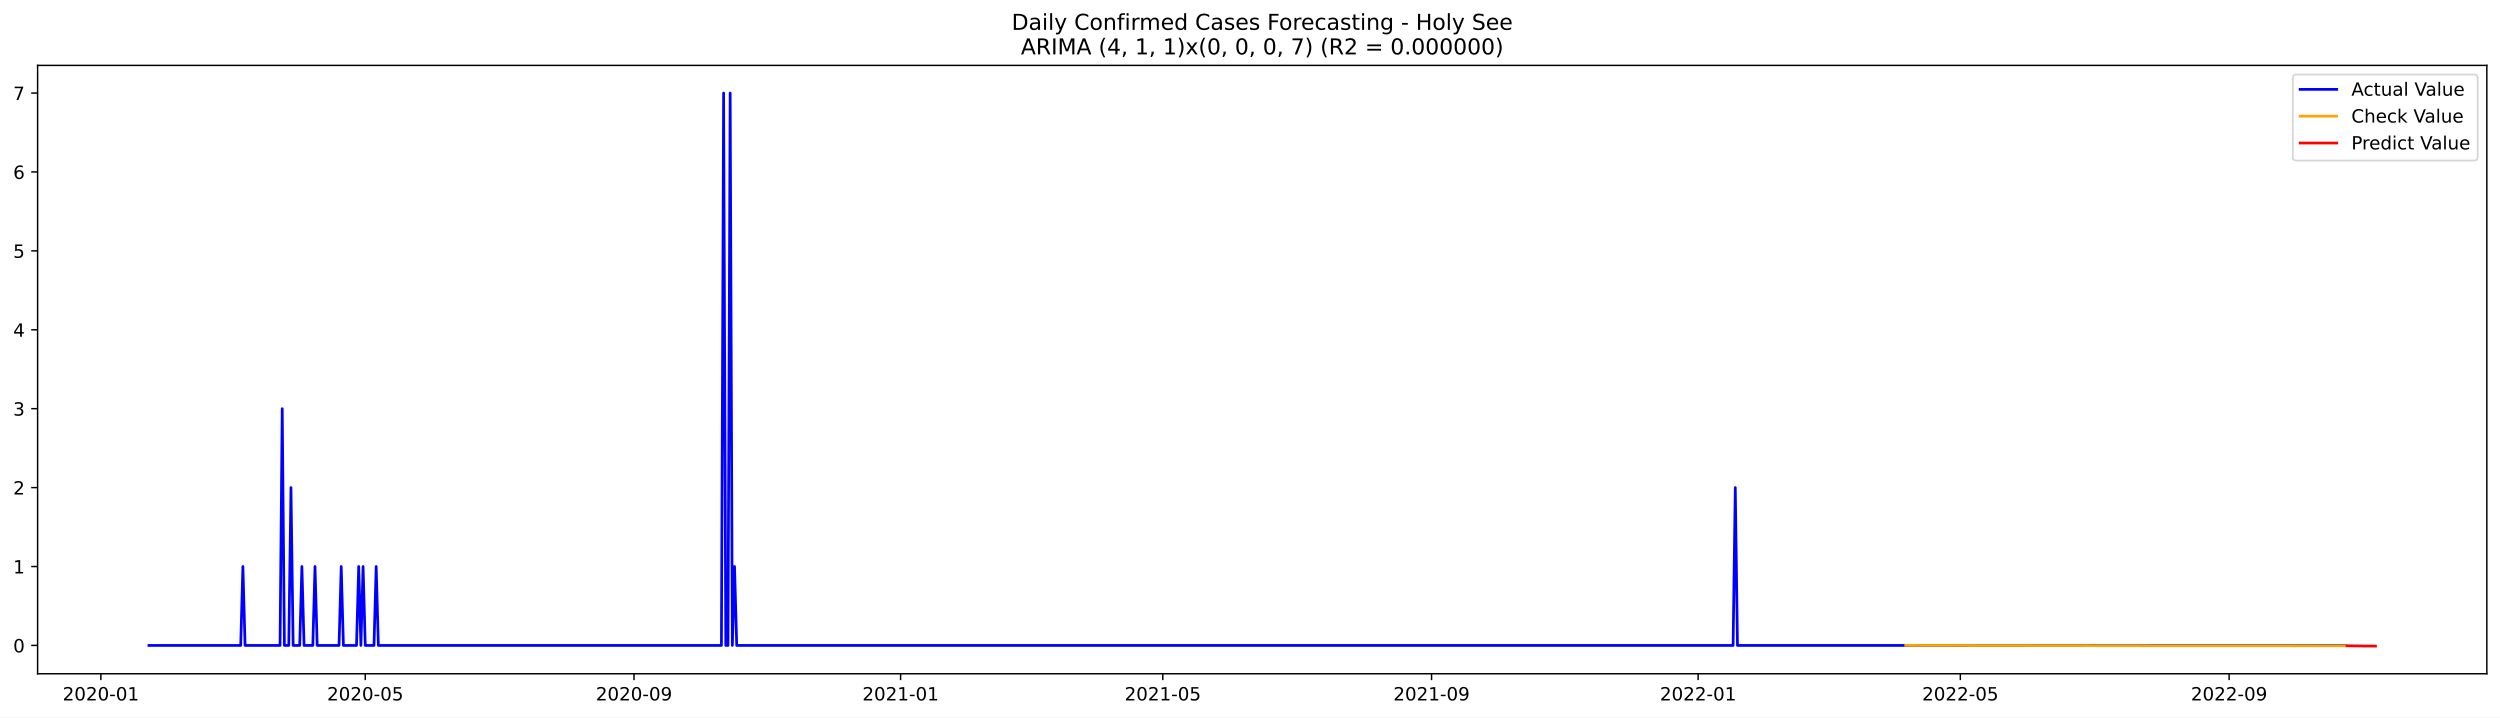
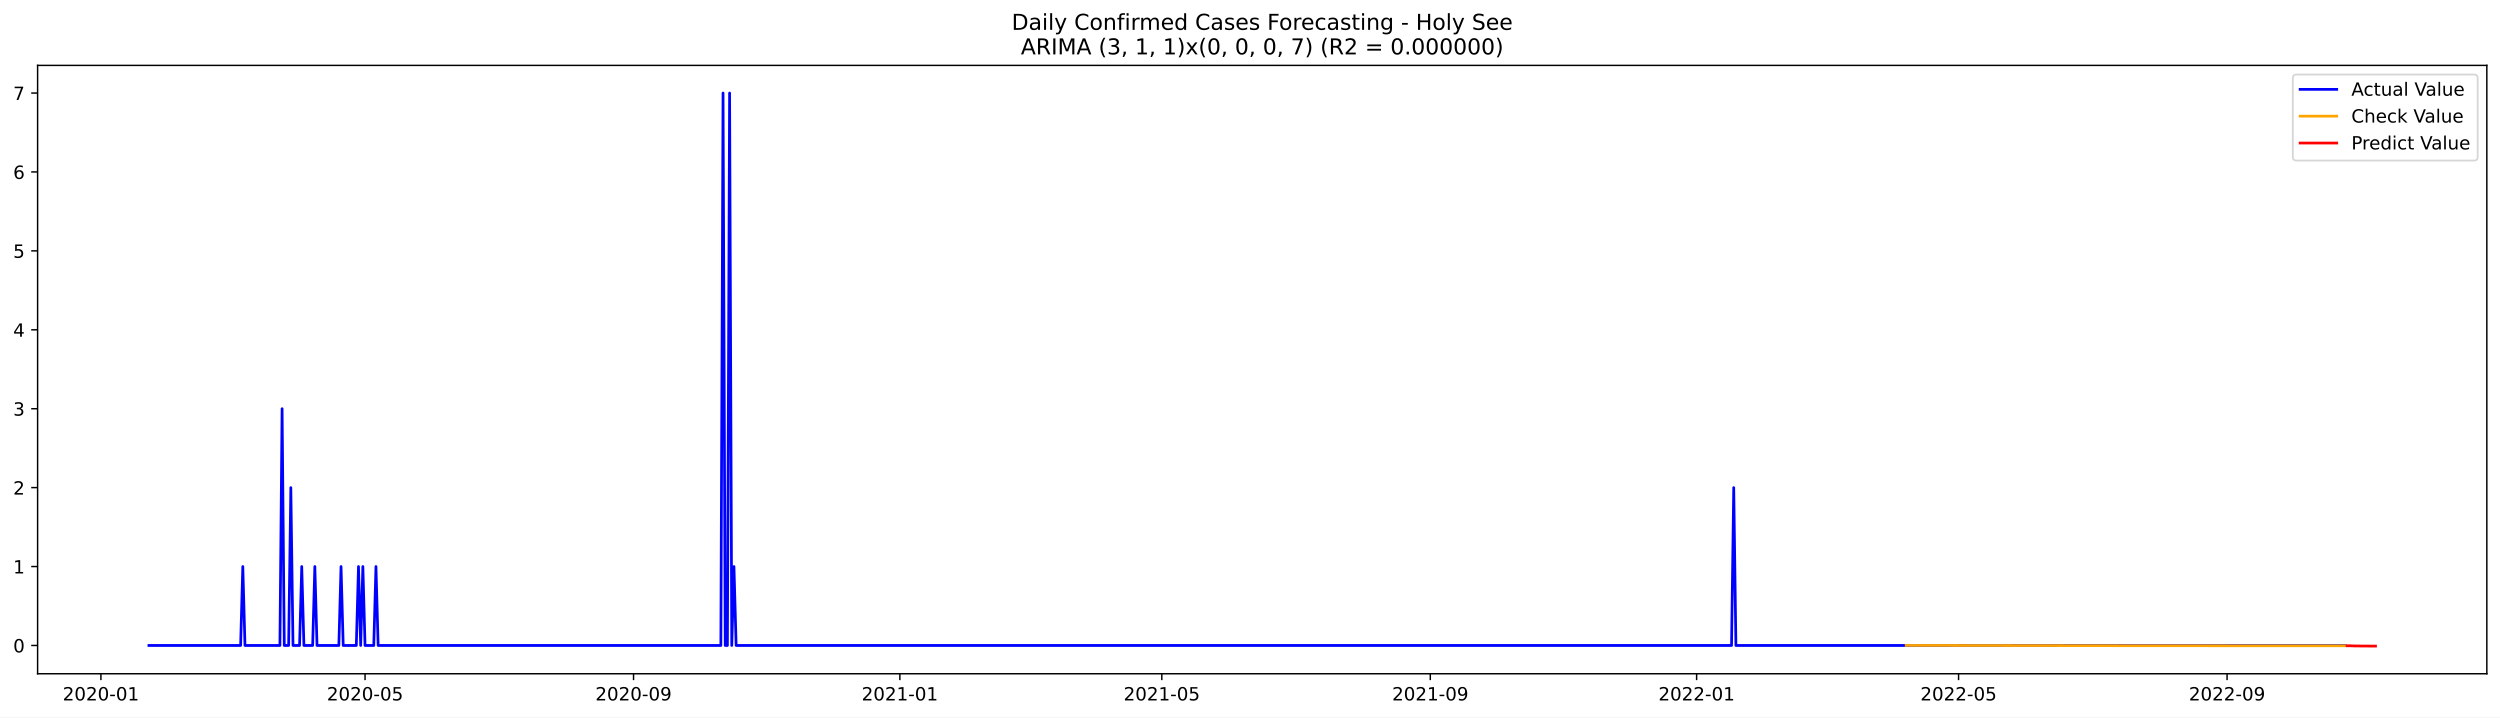
<svg xmlns="http://www.w3.org/2000/svg" xmlns:xlink="http://www.w3.org/1999/xlink" width="1366.963pt" height="392.274pt" viewBox="0 0 1366.963 392.274" version="1.1">
  <defs>
    <style type="text/css">*{stroke-linejoin: round; stroke-linecap: butt}</style>
  </defs>
  <g id="figure_1">
    <g id="patch_1">
      <path d="M 0 392.274  L 1366.963 392.274  L 1366.963 0  L 0 0  z " style="fill: #ffffff" />
    </g>
    <g id="axes_1">
      <g id="patch_2">
        <path d="M 20.562 368.396  L 1359.763 368.396  L 1359.763 35.755  L 20.562 35.755  z " style="fill: #ffffff" />
      </g>
      <g id="matplotlib.axis_1">
        <g id="xtick_1">
          <g id="line2d_1">
            <defs>
-               <path id="m0dcad890e3" d="M 0 0  L 0 3.5  " style="stroke: #000000; stroke-width: 0.8" />
+               <path id="md063898a44" d="M 0 0  L 0 3.5  " style="stroke: #000000; stroke-width: 0.8" />
            </defs>
            <g>
-               <use xlink:href="#m0dcad890e3" x="55.151" y="368.396" style="stroke: #000000; stroke-width: 0.8" />
+               <use xlink:href="#md063898a44" x="55.176" y="368.396" style="stroke: #000000; stroke-width: 0.8" />
            </g>
          </g>
          <g id="text_1">
-             <g transform="translate(34.25923 382.9939)scale(0.1 -0.1)">
+             <g transform="translate(34.285 382.9939)scale(0.1 -0.1)">
              <defs>
                <path id="DejaVuSans-32" d="M 1228 531  L 3431 531  L 3431 0  L 469 0  L 469 531  Q 828 903 1448 1529  Q 2069 2156 2228 2338  Q 2531 2678 2651 2914  Q 2772 3150 2772 3378  Q 2772 3750 2511 3984  Q 2250 4219 1831 4219  Q 1534 4219 1204 4116  Q 875 4013 500 3803  L 500 4441  Q 881 4594 1212 4672  Q 1544 4750 1819 4750  Q 2544 4750 2975 4387  Q 3406 4025 3406 3419  Q 3406 3131 3298 2873  Q 3191 2616 2906 2266  Q 2828 2175 2409 1742  Q 1991 1309 1228 531  z " transform="scale(0.015625)" />
                <path id="DejaVuSans-30" d="M 2034 4250  Q 1547 4250 1301 3770  Q 1056 3291 1056 2328  Q 1056 1369 1301 889  Q 1547 409 2034 409  Q 2525 409 2770 889  Q 3016 1369 3016 2328  Q 3016 3291 2770 3770  Q 2525 4250 2034 4250  z M 2034 4750  Q 2819 4750 3233 4129  Q 3647 3509 3647 2328  Q 3647 1150 3233 529  Q 2819 -91 2034 -91  Q 1250 -91 836 529  Q 422 1150 422 2328  Q 422 3509 836 4129  Q 1250 4750 2034 4750  z " transform="scale(0.015625)" />
                <path id="DejaVuSans-2d" d="M 313 2009  L 1997 2009  L 1997 1497  L 313 1497  L 313 2009  z " transform="scale(0.015625)" />
                <path id="DejaVuSans-31" d="M 794 531  L 1825 531  L 1825 4091  L 703 3866  L 703 4441  L 1819 4666  L 2450 4666  L 2450 531  L 3481 531  L 3481 0  L 794 0  L 794 531  z " transform="scale(0.015625)" />
              </defs>
              <use xlink:href="#DejaVuSans-32" />
              <use xlink:href="#DejaVuSans-30" x="63.623" />
              <use xlink:href="#DejaVuSans-32" x="127.246" />
              <use xlink:href="#DejaVuSans-30" x="190.869" />
              <use xlink:href="#DejaVuSans-2d" x="254.492" />
              <use xlink:href="#DejaVuSans-30" x="290.576" />
              <use xlink:href="#DejaVuSans-31" x="354.199" />
            </g>
          </g>
        </g>
        <g id="xtick_2">
          <g id="line2d_2">
            <g>
-               <use xlink:href="#m0dcad890e3" x="199.716" y="368.396" style="stroke: #000000; stroke-width: 0.8" />
+               <use xlink:href="#md063898a44" x="199.6" y="368.396" style="stroke: #000000; stroke-width: 0.8" />
            </g>
          </g>
          <g id="text_2">
-             <g transform="translate(178.8245 382.9939)scale(0.1 -0.1)">
+             <g transform="translate(178.7085 382.9939)scale(0.1 -0.1)">
              <defs>
                <path id="DejaVuSans-35" d="M 691 4666  L 3169 4666  L 3169 4134  L 1269 4134  L 1269 2991  Q 1406 3038 1543 3061  Q 1681 3084 1819 3084  Q 2600 3084 3056 2656  Q 3513 2228 3513 1497  Q 3513 744 3044 326  Q 2575 -91 1722 -91  Q 1428 -91 1123 -41  Q 819 9 494 109  L 494 744  Q 775 591 1075 516  Q 1375 441 1709 441  Q 2250 441 2565 725  Q 2881 1009 2881 1497  Q 2881 1984 2565 2268  Q 2250 2553 1709 2553  Q 1456 2553 1204 2497  Q 953 2441 691 2322  L 691 4666  z " transform="scale(0.015625)" />
              </defs>
              <use xlink:href="#DejaVuSans-32" />
              <use xlink:href="#DejaVuSans-30" x="63.623" />
              <use xlink:href="#DejaVuSans-32" x="127.246" />
              <use xlink:href="#DejaVuSans-30" x="190.869" />
              <use xlink:href="#DejaVuSans-2d" x="254.492" />
              <use xlink:href="#DejaVuSans-30" x="290.576" />
              <use xlink:href="#DejaVuSans-35" x="354.199" />
            </g>
          </g>
        </g>
        <g id="xtick_3">
          <g id="line2d_3">
            <g>
-               <use xlink:href="#m0dcad890e3" x="346.671" y="368.396" style="stroke: #000000; stroke-width: 0.8" />
+               <use xlink:href="#md063898a44" x="346.411" y="368.396" style="stroke: #000000; stroke-width: 0.8" />
            </g>
          </g>
          <g id="text_3">
-             <g transform="translate(325.7793 382.9939)scale(0.1 -0.1)">
+             <g transform="translate(325.5192 382.9939)scale(0.1 -0.1)">
              <defs>
                <path id="DejaVuSans-39" d="M 703 97  L 703 672  Q 941 559 1184 500  Q 1428 441 1663 441  Q 2288 441 2617 861  Q 2947 1281 2994 2138  Q 2813 1869 2534 1725  Q 2256 1581 1919 1581  Q 1219 1581 811 2004  Q 403 2428 403 3163  Q 403 3881 828 4315  Q 1253 4750 1959 4750  Q 2769 4750 3195 4129  Q 3622 3509 3622 2328  Q 3622 1225 3098 567  Q 2575 -91 1691 -91  Q 1453 -91 1209 -44  Q 966 3 703 97  z M 1959 2075  Q 2384 2075 2632 2365  Q 2881 2656 2881 3163  Q 2881 3666 2632 3958  Q 2384 4250 1959 4250  Q 1534 4250 1286 3958  Q 1038 3666 1038 3163  Q 1038 2656 1286 2365  Q 1534 2075 1959 2075  z " transform="scale(0.015625)" />
              </defs>
              <use xlink:href="#DejaVuSans-32" />
              <use xlink:href="#DejaVuSans-30" x="63.623" />
              <use xlink:href="#DejaVuSans-32" x="127.246" />
              <use xlink:href="#DejaVuSans-30" x="190.869" />
              <use xlink:href="#DejaVuSans-2d" x="254.492" />
              <use xlink:href="#DejaVuSans-30" x="290.576" />
              <use xlink:href="#DejaVuSans-39" x="354.199" />
            </g>
          </g>
        </g>
        <g id="xtick_4">
          <g id="line2d_4">
            <g>
-               <use xlink:href="#m0dcad890e3" x="492.431" y="368.396" style="stroke: #000000; stroke-width: 0.8" />
+               <use xlink:href="#md063898a44" x="492.028" y="368.396" style="stroke: #000000; stroke-width: 0.8" />
            </g>
          </g>
          <g id="text_4">
-             <g transform="translate(471.5393 382.9939)scale(0.1 -0.1)">
+             <g transform="translate(471.1363 382.9939)scale(0.1 -0.1)">
              <use xlink:href="#DejaVuSans-32" />
              <use xlink:href="#DejaVuSans-30" x="63.623" />
              <use xlink:href="#DejaVuSans-32" x="127.246" />
              <use xlink:href="#DejaVuSans-31" x="190.869" />
              <use xlink:href="#DejaVuSans-2d" x="254.492" />
              <use xlink:href="#DejaVuSans-30" x="290.576" />
              <use xlink:href="#DejaVuSans-31" x="354.199" />
            </g>
          </g>
        </g>
        <g id="xtick_5">
          <g id="line2d_5">
            <g>
-               <use xlink:href="#m0dcad890e3" x="635.801" y="368.396" style="stroke: #000000; stroke-width: 0.8" />
+               <use xlink:href="#md063898a44" x="635.258" y="368.396" style="stroke: #000000; stroke-width: 0.8" />
            </g>
          </g>
          <g id="text_5">
-             <g transform="translate(614.9098 382.9939)scale(0.1 -0.1)">
+             <g transform="translate(614.3663 382.9939)scale(0.1 -0.1)">
              <use xlink:href="#DejaVuSans-32" />
              <use xlink:href="#DejaVuSans-30" x="63.623" />
              <use xlink:href="#DejaVuSans-32" x="127.246" />
              <use xlink:href="#DejaVuSans-31" x="190.869" />
              <use xlink:href="#DejaVuSans-2d" x="254.492" />
              <use xlink:href="#DejaVuSans-30" x="290.576" />
              <use xlink:href="#DejaVuSans-35" x="354.199" />
            </g>
          </g>
        </g>
        <g id="xtick_6">
          <g id="line2d_6">
            <g>
-               <use xlink:href="#m0dcad890e3" x="782.756" y="368.396" style="stroke: #000000; stroke-width: 0.8" />
+               <use xlink:href="#md063898a44" x="782.068" y="368.396" style="stroke: #000000; stroke-width: 0.8" />
            </g>
          </g>
          <g id="text_6">
-             <g transform="translate(761.8645 382.9939)scale(0.1 -0.1)">
+             <g transform="translate(761.177 382.9939)scale(0.1 -0.1)">
              <use xlink:href="#DejaVuSans-32" />
              <use xlink:href="#DejaVuSans-30" x="63.623" />
              <use xlink:href="#DejaVuSans-32" x="127.246" />
              <use xlink:href="#DejaVuSans-31" x="190.869" />
              <use xlink:href="#DejaVuSans-2d" x="254.492" />
              <use xlink:href="#DejaVuSans-30" x="290.576" />
              <use xlink:href="#DejaVuSans-39" x="354.199" />
            </g>
          </g>
        </g>
        <g id="xtick_7">
          <g id="line2d_7">
            <g>
-               <use xlink:href="#m0dcad890e3" x="928.516" y="368.396" style="stroke: #000000; stroke-width: 0.8" />
+               <use xlink:href="#md063898a44" x="927.685" y="368.396" style="stroke: #000000; stroke-width: 0.8" />
            </g>
          </g>
          <g id="text_7">
-             <g transform="translate(907.6246 382.9939)scale(0.1 -0.1)">
+             <g transform="translate(906.7941 382.9939)scale(0.1 -0.1)">
              <use xlink:href="#DejaVuSans-32" />
              <use xlink:href="#DejaVuSans-30" x="63.623" />
              <use xlink:href="#DejaVuSans-32" x="127.246" />
              <use xlink:href="#DejaVuSans-32" x="190.869" />
              <use xlink:href="#DejaVuSans-2d" x="254.492" />
              <use xlink:href="#DejaVuSans-30" x="290.576" />
              <use xlink:href="#DejaVuSans-31" x="354.199" />
            </g>
          </g>
        </g>
        <g id="xtick_8">
          <g id="line2d_8">
            <g>
-               <use xlink:href="#m0dcad890e3" x="1071.886" y="368.396" style="stroke: #000000; stroke-width: 0.8" />
+               <use xlink:href="#md063898a44" x="1070.915" y="368.396" style="stroke: #000000; stroke-width: 0.8" />
            </g>
          </g>
          <g id="text_8">
-             <g transform="translate(1050.995 382.9939)scale(0.1 -0.1)">
+             <g transform="translate(1050.024 382.9939)scale(0.1 -0.1)">
              <use xlink:href="#DejaVuSans-32" />
              <use xlink:href="#DejaVuSans-30" x="63.623" />
              <use xlink:href="#DejaVuSans-32" x="127.246" />
              <use xlink:href="#DejaVuSans-32" x="190.869" />
              <use xlink:href="#DejaVuSans-2d" x="254.492" />
              <use xlink:href="#DejaVuSans-30" x="290.576" />
              <use xlink:href="#DejaVuSans-35" x="354.199" />
            </g>
          </g>
        </g>
        <g id="xtick_9">
          <g id="line2d_9">
            <g>
-               <use xlink:href="#m0dcad890e3" x="1218.841" y="368.396" style="stroke: #000000; stroke-width: 0.8" />
+               <use xlink:href="#md063898a44" x="1217.726" y="368.396" style="stroke: #000000; stroke-width: 0.8" />
            </g>
          </g>
          <g id="text_9">
-             <g transform="translate(1197.95 382.9939)scale(0.1 -0.1)">
+             <g transform="translate(1196.835 382.9939)scale(0.1 -0.1)">
              <use xlink:href="#DejaVuSans-32" />
              <use xlink:href="#DejaVuSans-30" x="63.623" />
              <use xlink:href="#DejaVuSans-32" x="127.246" />
              <use xlink:href="#DejaVuSans-32" x="190.869" />
              <use xlink:href="#DejaVuSans-2d" x="254.492" />
              <use xlink:href="#DejaVuSans-30" x="290.576" />
              <use xlink:href="#DejaVuSans-39" x="354.199" />
            </g>
          </g>
        </g>
      </g>
      <g id="matplotlib.axis_2">
        <g id="ytick_1">
          <g id="line2d_10">
            <defs>
-               <path id="m1995b1acc9" d="M 0 0  L -3.5 0  " style="stroke: #000000; stroke-width: 0.8" />
+               <path id="maa720edd23" d="M 0 0  L -3.5 0  " style="stroke: #000000; stroke-width: 0.8" />
            </defs>
            <g>
-               <use xlink:href="#m1995b1acc9" x="20.562" y="352.908" style="stroke: #000000; stroke-width: 0.8" />
+               <use xlink:href="#maa720edd23" x="20.562" y="352.931" style="stroke: #000000; stroke-width: 0.8" />
            </g>
          </g>
          <g id="text_10">
-             <g transform="translate(7.2 356.7069)scale(0.1 -0.1)">
+             <g transform="translate(7.2 356.7302)scale(0.1 -0.1)">
              <use xlink:href="#DejaVuSans-30" />
            </g>
          </g>
        </g>
        <g id="ytick_2">
          <g id="line2d_11">
            <g>
-               <use xlink:href="#m1995b1acc9" x="20.562" y="309.76" style="stroke: #000000; stroke-width: 0.8" />
+               <use xlink:href="#maa720edd23" x="20.562" y="309.78" style="stroke: #000000; stroke-width: 0.8" />
            </g>
          </g>
          <g id="text_11">
-             <g transform="translate(7.2 313.5594)scale(0.1 -0.1)">
+             <g transform="translate(7.2 313.5794)scale(0.1 -0.1)">
              <use xlink:href="#DejaVuSans-31" />
            </g>
          </g>
        </g>
        <g id="ytick_3">
          <g id="line2d_12">
            <g>
-               <use xlink:href="#m1995b1acc9" x="20.562" y="266.613" style="stroke: #000000; stroke-width: 0.8" />
+               <use xlink:href="#maa720edd23" x="20.562" y="266.629" style="stroke: #000000; stroke-width: 0.8" />
            </g>
          </g>
          <g id="text_12">
-             <g transform="translate(7.2 270.412)scale(0.1 -0.1)">
+             <g transform="translate(7.2 270.4286)scale(0.1 -0.1)">
              <use xlink:href="#DejaVuSans-32" />
            </g>
          </g>
        </g>
        <g id="ytick_4">
          <g id="line2d_13">
            <g>
-               <use xlink:href="#m1995b1acc9" x="20.562" y="223.465" style="stroke: #000000; stroke-width: 0.8" />
+               <use xlink:href="#maa720edd23" x="20.562" y="223.479" style="stroke: #000000; stroke-width: 0.8" />
            </g>
          </g>
          <g id="text_13">
-             <g transform="translate(7.2 227.2645)scale(0.1 -0.1)">
+             <g transform="translate(7.2 227.2778)scale(0.1 -0.1)">
              <defs>
                <path id="DejaVuSans-33" d="M 2597 2516  Q 3050 2419 3304 2112  Q 3559 1806 3559 1356  Q 3559 666 3084 287  Q 2609 -91 1734 -91  Q 1441 -91 1130 -33  Q 819 25 488 141  L 488 750  Q 750 597 1062 519  Q 1375 441 1716 441  Q 2309 441 2620 675  Q 2931 909 2931 1356  Q 2931 1769 2642 2001  Q 2353 2234 1838 2234  L 1294 2234  L 1294 2753  L 1863 2753  Q 2328 2753 2575 2939  Q 2822 3125 2822 3475  Q 2822 3834 2567 4026  Q 2313 4219 1838 4219  Q 1578 4219 1281 4162  Q 984 4106 628 3988  L 628 4550  Q 988 4650 1302 4700  Q 1616 4750 1894 4750  Q 2613 4750 3031 4423  Q 3450 4097 3450 3541  Q 3450 3153 3228 2886  Q 3006 2619 2597 2516  z " transform="scale(0.015625)" />
              </defs>
              <use xlink:href="#DejaVuSans-33" />
            </g>
          </g>
        </g>
        <g id="ytick_5">
          <g id="line2d_14">
            <g>
-               <use xlink:href="#m1995b1acc9" x="20.562" y="180.318" style="stroke: #000000; stroke-width: 0.8" />
+               <use xlink:href="#maa720edd23" x="20.562" y="180.328" style="stroke: #000000; stroke-width: 0.8" />
            </g>
          </g>
          <g id="text_14">
-             <g transform="translate(7.2 184.1171)scale(0.1 -0.1)">
+             <g transform="translate(7.2 184.1271)scale(0.1 -0.1)">
              <defs>
                <path id="DejaVuSans-34" d="M 2419 4116  L 825 1625  L 2419 1625  L 2419 4116  z M 2253 4666  L 3047 4666  L 3047 1625  L 3713 1625  L 3713 1100  L 3047 1100  L 3047 0  L 2419 0  L 2419 1100  L 313 1100  L 313 1709  L 2253 4666  z " transform="scale(0.015625)" />
              </defs>
              <use xlink:href="#DejaVuSans-34" />
            </g>
          </g>
        </g>
        <g id="ytick_6">
          <g id="line2d_15">
            <g>
-               <use xlink:href="#m1995b1acc9" x="20.562" y="137.17" style="stroke: #000000; stroke-width: 0.8" />
+               <use xlink:href="#maa720edd23" x="20.562" y="137.177" style="stroke: #000000; stroke-width: 0.8" />
            </g>
          </g>
          <g id="text_15">
-             <g transform="translate(7.2 140.9696)scale(0.1 -0.1)">
+             <g transform="translate(7.2 140.9763)scale(0.1 -0.1)">
              <use xlink:href="#DejaVuSans-35" />
            </g>
          </g>
        </g>
        <g id="ytick_7">
          <g id="line2d_16">
            <g>
-               <use xlink:href="#m1995b1acc9" x="20.562" y="94.023" style="stroke: #000000; stroke-width: 0.8" />
+               <use xlink:href="#maa720edd23" x="20.562" y="94.026" style="stroke: #000000; stroke-width: 0.8" />
            </g>
          </g>
          <g id="text_16">
-             <g transform="translate(7.2 97.82217)scale(0.1 -0.1)">
+             <g transform="translate(7.2 97.8255)scale(0.1 -0.1)">
              <defs>
                <path id="DejaVuSans-36" d="M 2113 2584  Q 1688 2584 1439 2293  Q 1191 2003 1191 1497  Q 1191 994 1439 701  Q 1688 409 2113 409  Q 2538 409 2786 701  Q 3034 994 3034 1497  Q 3034 2003 2786 2293  Q 2538 2584 2113 2584  z M 3366 4563  L 3366 3988  Q 3128 4100 2886 4159  Q 2644 4219 2406 4219  Q 1781 4219 1451 3797  Q 1122 3375 1075 2522  Q 1259 2794 1537 2939  Q 1816 3084 2150 3084  Q 2853 3084 3261 2657  Q 3669 2231 3669 1497  Q 3669 778 3244 343  Q 2819 -91 2113 -91  Q 1303 -91 875 529  Q 447 1150 447 2328  Q 447 3434 972 4092  Q 1497 4750 2381 4750  Q 2619 4750 2861 4703  Q 3103 4656 3366 4563  z " transform="scale(0.015625)" />
              </defs>
              <use xlink:href="#DejaVuSans-36" />
            </g>
          </g>
        </g>
        <g id="ytick_8">
          <g id="line2d_17">
            <g>
-               <use xlink:href="#m1995b1acc9" x="20.562" y="50.876" style="stroke: #000000; stroke-width: 0.8" />
+               <use xlink:href="#maa720edd23" x="20.562" y="50.876" style="stroke: #000000; stroke-width: 0.8" />
            </g>
          </g>
          <g id="text_17">
            <g transform="translate(7.2 54.67472)scale(0.1 -0.1)">
              <defs>
                <path id="DejaVuSans-37" d="M 525 4666  L 3525 4666  L 3525 4397  L 1831 0  L 1172 0  L 2766 4134  L 525 4134  L 525 4666  z " transform="scale(0.015625)" />
              </defs>
              <use xlink:href="#DejaVuSans-37" />
            </g>
          </g>
        </g>
      </g>
      <g id="line2d_18">
-         <path d="M 81.435 352.908  L 131.615 352.908  L 132.81 309.76  L 134.004 352.908  L 153.12 352.908  L 154.315 223.465  L 155.51 352.908  L 157.899 352.908  L 159.094 266.613  L 160.289 352.908  L 163.873 352.908  L 165.068 309.76  L 166.263 352.908  L 171.042 352.908  L 172.237 309.76  L 173.431 352.908  L 185.379 352.908  L 186.574 309.76  L 187.768 352.908  L 194.937 352.908  L 196.132 309.76  L 197.326 352.908  L 198.521 309.76  L 199.716 352.908  L 204.495 352.908  L 205.69 309.76  L 206.884 352.908  L 394.461 352.908  L 395.656 50.876  L 396.85 352.908  L 398.045 352.908  L 399.24 50.876  L 400.435 352.908  L 401.629 309.76  L 402.824 352.908  L 947.632 352.908  L 948.827 266.613  L 950.022 352.908  L 1282.163 352.908  L 1282.163 352.908  " clip-path="url(#p0f0b5d4954)" style="fill: none; stroke: #0000ff; stroke-width: 1.5; stroke-linecap: square" />
+         <path d="M 81.435 352.931  L 131.566 352.931  L 132.759 309.78  L 133.953 352.931  L 153.05 352.931  L 154.244 223.479  L 155.437 352.931  L 157.825 352.931  L 159.018 266.629  L 160.212 352.931  L 163.792 352.931  L 164.986 309.78  L 166.18 352.931  L 170.954 352.931  L 172.148 309.78  L 173.341 352.931  L 185.277 352.931  L 186.471 309.78  L 187.664 352.931  L 194.826 352.931  L 196.019 309.78  L 197.213 352.931  L 198.406 309.78  L 199.6 352.931  L 204.374 352.931  L 205.568 309.78  L 206.761 352.931  L 394.154 352.931  L 395.348 50.876  L 396.541 352.931  L 397.735 352.931  L 398.928 50.876  L 400.122 352.931  L 401.315 309.78  L 402.509 352.931  L 946.783 352.931  L 947.976 266.629  L 949.17 352.931  L 1282.18 352.931  L 1282.18 352.931  " clip-path="url(#pdfbe3bb028)" style="fill: none; stroke: #0000ff; stroke-width: 1.5; stroke-linecap: square" />
      </g>
      <g id="line2d_19">
-         <path d="M 1042.018 352.89  L 1177.025 353.046  L 1282.163 353.087  L 1282.163 353.087  " clip-path="url(#p0f0b5d4954)" style="fill: none; stroke: #ffa500; stroke-width: 1.5; stroke-linecap: square" />
+         <path d="M 1042.269 352.898  L 1172.37 353.06  L 1282.18 353.106  L 1282.18 353.106  " clip-path="url(#pdfbe3bb028)" style="fill: none; stroke: #ffa500; stroke-width: 1.5; stroke-linecap: square" />
      </g>
      <g id="line2d_20">
-         <path d="M 1283.358 353.087  L 1284.553 353.082  L 1285.747 353.096  L 1286.942 353.165  L 1288.137 353.174  L 1289.332 353.186  L 1290.526 353.215  L 1291.721 353.224  L 1292.916 353.233  L 1294.111 353.247  L 1295.306 353.255  L 1296.5 353.261  L 1297.695 353.27  L 1298.89 353.276  " clip-path="url(#p0f0b5d4954)" style="fill: none; stroke: #ff0000; stroke-width: 1.5; stroke-linecap: square" />
+         <path d="M 1283.373 353.107  L 1284.567 353.106  L 1285.76 353.12  L 1286.954 353.188  L 1288.148 353.19  L 1289.341 353.202  L 1290.535 353.23  L 1291.728 353.233  L 1292.922 353.242  L 1294.115 353.255  L 1295.309 353.258  L 1296.503 353.265  L 1297.696 353.272  L 1298.89 353.276  " clip-path="url(#pdfbe3bb028)" style="fill: none; stroke: #ff0000; stroke-width: 1.5; stroke-linecap: square" />
      </g>
      <g id="patch_3">
        <path d="M 20.562 368.396  L 20.562 35.755  " style="fill: none; stroke: #000000; stroke-width: 0.8; stroke-linejoin: miter; stroke-linecap: square" />
      </g>
      <g id="patch_4">
        <path d="M 1359.763 368.396  L 1359.763 35.755  " style="fill: none; stroke: #000000; stroke-width: 0.8; stroke-linejoin: miter; stroke-linecap: square" />
      </g>
      <g id="patch_5">
        <path d="M 20.562 368.396  L 1359.763 368.396  " style="fill: none; stroke: #000000; stroke-width: 0.8; stroke-linejoin: miter; stroke-linecap: square" />
      </g>
      <g id="patch_6">
        <path d="M 20.562 35.755  L 1359.763 35.755  " style="fill: none; stroke: #000000; stroke-width: 0.8; stroke-linejoin: miter; stroke-linecap: square" />
      </g>
      <g id="text_18">
        <g transform="translate(553.1609 16.31812)scale(0.12 -0.12)">
          <defs>
            <path id="DejaVuSans-44" d="M 1259 4147  L 1259 519  L 2022 519  Q 2988 519 3436 956  Q 3884 1394 3884 2338  Q 3884 3275 3436 3711  Q 2988 4147 2022 4147  L 1259 4147  z M 628 4666  L 1925 4666  Q 3281 4666 3915 4102  Q 4550 3538 4550 2338  Q 4550 1131 3912 565  Q 3275 0 1925 0  L 628 0  L 628 4666  z " transform="scale(0.015625)" />
            <path id="DejaVuSans-61" d="M 2194 1759  Q 1497 1759 1228 1600  Q 959 1441 959 1056  Q 959 750 1161 570  Q 1363 391 1709 391  Q 2188 391 2477 730  Q 2766 1069 2766 1631  L 2766 1759  L 2194 1759  z M 3341 1997  L 3341 0  L 2766 0  L 2766 531  Q 2569 213 2275 61  Q 1981 -91 1556 -91  Q 1019 -91 701 211  Q 384 513 384 1019  Q 384 1609 779 1909  Q 1175 2209 1959 2209  L 2766 2209  L 2766 2266  Q 2766 2663 2505 2880  Q 2244 3097 1772 3097  Q 1472 3097 1187 3025  Q 903 2953 641 2809  L 641 3341  Q 956 3463 1253 3523  Q 1550 3584 1831 3584  Q 2591 3584 2966 3190  Q 3341 2797 3341 1997  z " transform="scale(0.015625)" />
            <path id="DejaVuSans-69" d="M 603 3500  L 1178 3500  L 1178 0  L 603 0  L 603 3500  z M 603 4863  L 1178 4863  L 1178 4134  L 603 4134  L 603 4863  z " transform="scale(0.015625)" />
            <path id="DejaVuSans-6c" d="M 603 4863  L 1178 4863  L 1178 0  L 603 0  L 603 4863  z " transform="scale(0.015625)" />
            <path id="DejaVuSans-79" d="M 2059 -325  Q 1816 -950 1584 -1140  Q 1353 -1331 966 -1331  L 506 -1331  L 506 -850  L 844 -850  Q 1081 -850 1212 -737  Q 1344 -625 1503 -206  L 1606 56  L 191 3500  L 800 3500  L 1894 763  L 2988 3500  L 3597 3500  L 2059 -325  z " transform="scale(0.015625)" />
            <path id="DejaVuSans-20" transform="scale(0.015625)" />
            <path id="DejaVuSans-43" d="M 4122 4306  L 4122 3641  Q 3803 3938 3442 4084  Q 3081 4231 2675 4231  Q 1875 4231 1450 3742  Q 1025 3253 1025 2328  Q 1025 1406 1450 917  Q 1875 428 2675 428  Q 3081 428 3442 575  Q 3803 722 4122 1019  L 4122 359  Q 3791 134 3420 21  Q 3050 -91 2638 -91  Q 1578 -91 968 557  Q 359 1206 359 2328  Q 359 3453 968 4101  Q 1578 4750 2638 4750  Q 3056 4750 3426 4639  Q 3797 4528 4122 4306  z " transform="scale(0.015625)" />
            <path id="DejaVuSans-6f" d="M 1959 3097  Q 1497 3097 1228 2736  Q 959 2375 959 1747  Q 959 1119 1226 758  Q 1494 397 1959 397  Q 2419 397 2687 759  Q 2956 1122 2956 1747  Q 2956 2369 2687 2733  Q 2419 3097 1959 3097  z M 1959 3584  Q 2709 3584 3137 3096  Q 3566 2609 3566 1747  Q 3566 888 3137 398  Q 2709 -91 1959 -91  Q 1206 -91 779 398  Q 353 888 353 1747  Q 353 2609 779 3096  Q 1206 3584 1959 3584  z " transform="scale(0.015625)" />
            <path id="DejaVuSans-6e" d="M 3513 2113  L 3513 0  L 2938 0  L 2938 2094  Q 2938 2591 2744 2837  Q 2550 3084 2163 3084  Q 1697 3084 1428 2787  Q 1159 2491 1159 1978  L 1159 0  L 581 0  L 581 3500  L 1159 3500  L 1159 2956  Q 1366 3272 1645 3428  Q 1925 3584 2291 3584  Q 2894 3584 3203 3211  Q 3513 2838 3513 2113  z " transform="scale(0.015625)" />
            <path id="DejaVuSans-66" d="M 2375 4863  L 2375 4384  L 1825 4384  Q 1516 4384 1395 4259  Q 1275 4134 1275 3809  L 1275 3500  L 2222 3500  L 2222 3053  L 1275 3053  L 1275 0  L 697 0  L 697 3053  L 147 3053  L 147 3500  L 697 3500  L 697 3744  Q 697 4328 969 4595  Q 1241 4863 1831 4863  L 2375 4863  z " transform="scale(0.015625)" />
            <path id="DejaVuSans-72" d="M 2631 2963  Q 2534 3019 2420 3045  Q 2306 3072 2169 3072  Q 1681 3072 1420 2755  Q 1159 2438 1159 1844  L 1159 0  L 581 0  L 581 3500  L 1159 3500  L 1159 2956  Q 1341 3275 1631 3429  Q 1922 3584 2338 3584  Q 2397 3584 2469 3576  Q 2541 3569 2628 3553  L 2631 2963  z " transform="scale(0.015625)" />
            <path id="DejaVuSans-6d" d="M 3328 2828  Q 3544 3216 3844 3400  Q 4144 3584 4550 3584  Q 5097 3584 5394 3201  Q 5691 2819 5691 2113  L 5691 0  L 5113 0  L 5113 2094  Q 5113 2597 4934 2840  Q 4756 3084 4391 3084  Q 3944 3084 3684 2787  Q 3425 2491 3425 1978  L 3425 0  L 2847 0  L 2847 2094  Q 2847 2600 2669 2842  Q 2491 3084 2119 3084  Q 1678 3084 1418 2786  Q 1159 2488 1159 1978  L 1159 0  L 581 0  L 581 3500  L 1159 3500  L 1159 2956  Q 1356 3278 1631 3431  Q 1906 3584 2284 3584  Q 2666 3584 2933 3390  Q 3200 3197 3328 2828  z " transform="scale(0.015625)" />
            <path id="DejaVuSans-65" d="M 3597 1894  L 3597 1613  L 953 1613  Q 991 1019 1311 708  Q 1631 397 2203 397  Q 2534 397 2845 478  Q 3156 559 3463 722  L 3463 178  Q 3153 47 2828 -22  Q 2503 -91 2169 -91  Q 1331 -91 842 396  Q 353 884 353 1716  Q 353 2575 817 3079  Q 1281 3584 2069 3584  Q 2775 3584 3186 3129  Q 3597 2675 3597 1894  z M 3022 2063  Q 3016 2534 2758 2815  Q 2500 3097 2075 3097  Q 1594 3097 1305 2825  Q 1016 2553 972 2059  L 3022 2063  z " transform="scale(0.015625)" />
            <path id="DejaVuSans-64" d="M 2906 2969  L 2906 4863  L 3481 4863  L 3481 0  L 2906 0  L 2906 525  Q 2725 213 2448 61  Q 2172 -91 1784 -91  Q 1150 -91 751 415  Q 353 922 353 1747  Q 353 2572 751 3078  Q 1150 3584 1784 3584  Q 2172 3584 2448 3432  Q 2725 3281 2906 2969  z M 947 1747  Q 947 1113 1208 752  Q 1469 391 1925 391  Q 2381 391 2643 752  Q 2906 1113 2906 1747  Q 2906 2381 2643 2742  Q 2381 3103 1925 3103  Q 1469 3103 1208 2742  Q 947 2381 947 1747  z " transform="scale(0.015625)" />
            <path id="DejaVuSans-73" d="M 2834 3397  L 2834 2853  Q 2591 2978 2328 3040  Q 2066 3103 1784 3103  Q 1356 3103 1142 2972  Q 928 2841 928 2578  Q 928 2378 1081 2264  Q 1234 2150 1697 2047  L 1894 2003  Q 2506 1872 2764 1633  Q 3022 1394 3022 966  Q 3022 478 2636 193  Q 2250 -91 1575 -91  Q 1294 -91 989 -36  Q 684 19 347 128  L 347 722  Q 666 556 975 473  Q 1284 391 1588 391  Q 1994 391 2212 530  Q 2431 669 2431 922  Q 2431 1156 2273 1281  Q 2116 1406 1581 1522  L 1381 1569  Q 847 1681 609 1914  Q 372 2147 372 2553  Q 372 3047 722 3315  Q 1072 3584 1716 3584  Q 2034 3584 2315 3537  Q 2597 3491 2834 3397  z " transform="scale(0.015625)" />
            <path id="DejaVuSans-46" d="M 628 4666  L 3309 4666  L 3309 4134  L 1259 4134  L 1259 2759  L 3109 2759  L 3109 2228  L 1259 2228  L 1259 0  L 628 0  L 628 4666  z " transform="scale(0.015625)" />
            <path id="DejaVuSans-63" d="M 3122 3366  L 3122 2828  Q 2878 2963 2633 3030  Q 2388 3097 2138 3097  Q 1578 3097 1268 2742  Q 959 2388 959 1747  Q 959 1106 1268 751  Q 1578 397 2138 397  Q 2388 397 2633 464  Q 2878 531 3122 666  L 3122 134  Q 2881 22 2623 -34  Q 2366 -91 2075 -91  Q 1284 -91 818 406  Q 353 903 353 1747  Q 353 2603 823 3093  Q 1294 3584 2113 3584  Q 2378 3584 2631 3529  Q 2884 3475 3122 3366  z " transform="scale(0.015625)" />
            <path id="DejaVuSans-74" d="M 1172 4494  L 1172 3500  L 2356 3500  L 2356 3053  L 1172 3053  L 1172 1153  Q 1172 725 1289 603  Q 1406 481 1766 481  L 2356 481  L 2356 0  L 1766 0  Q 1100 0 847 248  Q 594 497 594 1153  L 594 3053  L 172 3053  L 172 3500  L 594 3500  L 594 4494  L 1172 4494  z " transform="scale(0.015625)" />
            <path id="DejaVuSans-67" d="M 2906 1791  Q 2906 2416 2648 2759  Q 2391 3103 1925 3103  Q 1463 3103 1205 2759  Q 947 2416 947 1791  Q 947 1169 1205 825  Q 1463 481 1925 481  Q 2391 481 2648 825  Q 2906 1169 2906 1791  z M 3481 434  Q 3481 -459 3084 -895  Q 2688 -1331 1869 -1331  Q 1566 -1331 1297 -1286  Q 1028 -1241 775 -1147  L 775 -588  Q 1028 -725 1275 -790  Q 1522 -856 1778 -856  Q 2344 -856 2625 -561  Q 2906 -266 2906 331  L 2906 616  Q 2728 306 2450 153  Q 2172 0 1784 0  Q 1141 0 747 490  Q 353 981 353 1791  Q 353 2603 747 3093  Q 1141 3584 1784 3584  Q 2172 3584 2450 3431  Q 2728 3278 2906 2969  L 2906 3500  L 3481 3500  L 3481 434  z " transform="scale(0.015625)" />
            <path id="DejaVuSans-48" d="M 628 4666  L 1259 4666  L 1259 2753  L 3553 2753  L 3553 4666  L 4184 4666  L 4184 0  L 3553 0  L 3553 2222  L 1259 2222  L 1259 0  L 628 0  L 628 4666  z " transform="scale(0.015625)" />
            <path id="DejaVuSans-53" d="M 3425 4513  L 3425 3897  Q 3066 4069 2747 4153  Q 2428 4238 2131 4238  Q 1616 4238 1336 4038  Q 1056 3838 1056 3469  Q 1056 3159 1242 3001  Q 1428 2844 1947 2747  L 2328 2669  Q 3034 2534 3370 2195  Q 3706 1856 3706 1288  Q 3706 609 3251 259  Q 2797 -91 1919 -91  Q 1588 -91 1214 -16  Q 841 59 441 206  L 441 856  Q 825 641 1194 531  Q 1563 422 1919 422  Q 2459 422 2753 634  Q 3047 847 3047 1241  Q 3047 1584 2836 1778  Q 2625 1972 2144 2069  L 1759 2144  Q 1053 2284 737 2584  Q 422 2884 422 3419  Q 422 4038 858 4394  Q 1294 4750 2059 4750  Q 2388 4750 2728 4690  Q 3069 4631 3425 4513  z " transform="scale(0.015625)" />
          </defs>
          <use xlink:href="#DejaVuSans-44" />
          <use xlink:href="#DejaVuSans-61" x="77.002" />
          <use xlink:href="#DejaVuSans-69" x="138.281" />
          <use xlink:href="#DejaVuSans-6c" x="166.064" />
          <use xlink:href="#DejaVuSans-79" x="193.848" />
          <use xlink:href="#DejaVuSans-20" x="253.027" />
          <use xlink:href="#DejaVuSans-43" x="284.814" />
          <use xlink:href="#DejaVuSans-6f" x="354.639" />
          <use xlink:href="#DejaVuSans-6e" x="415.82" />
          <use xlink:href="#DejaVuSans-66" x="479.199" />
          <use xlink:href="#DejaVuSans-69" x="514.404" />
          <use xlink:href="#DejaVuSans-72" x="542.188" />
          <use xlink:href="#DejaVuSans-6d" x="581.551" />
          <use xlink:href="#DejaVuSans-65" x="678.963" />
          <use xlink:href="#DejaVuSans-64" x="740.486" />
          <use xlink:href="#DejaVuSans-20" x="803.963" />
          <use xlink:href="#DejaVuSans-43" x="835.75" />
          <use xlink:href="#DejaVuSans-61" x="905.574" />
          <use xlink:href="#DejaVuSans-73" x="966.854" />
          <use xlink:href="#DejaVuSans-65" x="1018.953" />
          <use xlink:href="#DejaVuSans-73" x="1080.477" />
          <use xlink:href="#DejaVuSans-20" x="1132.576" />
          <use xlink:href="#DejaVuSans-46" x="1164.363" />
          <use xlink:href="#DejaVuSans-6f" x="1218.258" />
          <use xlink:href="#DejaVuSans-72" x="1279.439" />
          <use xlink:href="#DejaVuSans-65" x="1318.303" />
          <use xlink:href="#DejaVuSans-63" x="1379.826" />
          <use xlink:href="#DejaVuSans-61" x="1434.807" />
          <use xlink:href="#DejaVuSans-73" x="1496.086" />
          <use xlink:href="#DejaVuSans-74" x="1548.186" />
          <use xlink:href="#DejaVuSans-69" x="1587.395" />
          <use xlink:href="#DejaVuSans-6e" x="1615.178" />
          <use xlink:href="#DejaVuSans-67" x="1678.557" />
          <use xlink:href="#DejaVuSans-20" x="1742.033" />
          <use xlink:href="#DejaVuSans-2d" x="1773.82" />
          <use xlink:href="#DejaVuSans-20" x="1809.904" />
          <use xlink:href="#DejaVuSans-48" x="1841.691" />
          <use xlink:href="#DejaVuSans-6f" x="1916.887" />
          <use xlink:href="#DejaVuSans-6c" x="1978.068" />
          <use xlink:href="#DejaVuSans-79" x="2005.852" />
          <use xlink:href="#DejaVuSans-20" x="2065.031" />
          <use xlink:href="#DejaVuSans-53" x="2096.818" />
          <use xlink:href="#DejaVuSans-65" x="2160.295" />
          <use xlink:href="#DejaVuSans-65" x="2221.818" />
        </g>
        <g transform="translate(558.1784 29.7555)scale(0.12 -0.12)">
          <defs>
            <path id="DejaVuSans-41" d="M 2188 4044  L 1331 1722  L 3047 1722  L 2188 4044  z M 1831 4666  L 2547 4666  L 4325 0  L 3669 0  L 3244 1197  L 1141 1197  L 716 0  L 50 0  L 1831 4666  z " transform="scale(0.015625)" />
            <path id="DejaVuSans-52" d="M 2841 2188  Q 3044 2119 3236 1894  Q 3428 1669 3622 1275  L 4263 0  L 3584 0  L 2988 1197  Q 2756 1666 2539 1819  Q 2322 1972 1947 1972  L 1259 1972  L 1259 0  L 628 0  L 628 4666  L 2053 4666  Q 2853 4666 3247 4331  Q 3641 3997 3641 3322  Q 3641 2881 3436 2590  Q 3231 2300 2841 2188  z M 1259 4147  L 1259 2491  L 2053 2491  Q 2509 2491 2742 2702  Q 2975 2913 2975 3322  Q 2975 3731 2742 3939  Q 2509 4147 2053 4147  L 1259 4147  z " transform="scale(0.015625)" />
            <path id="DejaVuSans-49" d="M 628 4666  L 1259 4666  L 1259 0  L 628 0  L 628 4666  z " transform="scale(0.015625)" />
            <path id="DejaVuSans-4d" d="M 628 4666  L 1569 4666  L 2759 1491  L 3956 4666  L 4897 4666  L 4897 0  L 4281 0  L 4281 4097  L 3078 897  L 2444 897  L 1241 4097  L 1241 0  L 628 0  L 628 4666  z " transform="scale(0.015625)" />
            <path id="DejaVuSans-28" d="M 1984 4856  Q 1566 4138 1362 3434  Q 1159 2731 1159 2009  Q 1159 1288 1364 580  Q 1569 -128 1984 -844  L 1484 -844  Q 1016 -109 783 600  Q 550 1309 550 2009  Q 550 2706 781 3412  Q 1013 4119 1484 4856  L 1984 4856  z " transform="scale(0.015625)" />
            <path id="DejaVuSans-2c" d="M 750 794  L 1409 794  L 1409 256  L 897 -744  L 494 -744  L 750 256  L 750 794  z " transform="scale(0.015625)" />
            <path id="DejaVuSans-29" d="M 513 4856  L 1013 4856  Q 1481 4119 1714 3412  Q 1947 2706 1947 2009  Q 1947 1309 1714 600  Q 1481 -109 1013 -844  L 513 -844  Q 928 -128 1133 580  Q 1338 1288 1338 2009  Q 1338 2731 1133 3434  Q 928 4138 513 4856  z " transform="scale(0.015625)" />
            <path id="DejaVuSans-78" d="M 3513 3500  L 2247 1797  L 3578 0  L 2900 0  L 1881 1375  L 863 0  L 184 0  L 1544 1831  L 300 3500  L 978 3500  L 1906 2253  L 2834 3500  L 3513 3500  z " transform="scale(0.015625)" />
            <path id="DejaVuSans-3d" d="M 678 2906  L 4684 2906  L 4684 2381  L 678 2381  L 678 2906  z M 678 1631  L 4684 1631  L 4684 1100  L 678 1100  L 678 1631  z " transform="scale(0.015625)" />
            <path id="DejaVuSans-2e" d="M 684 794  L 1344 794  L 1344 0  L 684 0  L 684 794  z " transform="scale(0.015625)" />
          </defs>
          <use xlink:href="#DejaVuSans-41" />
          <use xlink:href="#DejaVuSans-52" x="68.408" />
          <use xlink:href="#DejaVuSans-49" x="137.891" />
          <use xlink:href="#DejaVuSans-4d" x="167.383" />
          <use xlink:href="#DejaVuSans-41" x="253.662" />
          <use xlink:href="#DejaVuSans-20" x="322.07" />
          <use xlink:href="#DejaVuSans-28" x="353.857" />
-           <use xlink:href="#DejaVuSans-34" x="392.871" />
+           <use xlink:href="#DejaVuSans-33" x="392.871" />
          <use xlink:href="#DejaVuSans-2c" x="456.494" />
          <use xlink:href="#DejaVuSans-20" x="488.281" />
          <use xlink:href="#DejaVuSans-31" x="520.068" />
          <use xlink:href="#DejaVuSans-2c" x="583.691" />
          <use xlink:href="#DejaVuSans-20" x="615.479" />
          <use xlink:href="#DejaVuSans-31" x="647.266" />
          <use xlink:href="#DejaVuSans-29" x="710.889" />
          <use xlink:href="#DejaVuSans-78" x="749.902" />
          <use xlink:href="#DejaVuSans-28" x="809.082" />
          <use xlink:href="#DejaVuSans-30" x="848.096" />
          <use xlink:href="#DejaVuSans-2c" x="911.719" />
          <use xlink:href="#DejaVuSans-20" x="943.506" />
          <use xlink:href="#DejaVuSans-30" x="975.293" />
          <use xlink:href="#DejaVuSans-2c" x="1038.916" />
          <use xlink:href="#DejaVuSans-20" x="1070.703" />
          <use xlink:href="#DejaVuSans-30" x="1102.49" />
          <use xlink:href="#DejaVuSans-2c" x="1166.113" />
          <use xlink:href="#DejaVuSans-20" x="1197.9" />
          <use xlink:href="#DejaVuSans-37" x="1229.688" />
          <use xlink:href="#DejaVuSans-29" x="1293.311" />
          <use xlink:href="#DejaVuSans-20" x="1332.324" />
          <use xlink:href="#DejaVuSans-28" x="1364.111" />
          <use xlink:href="#DejaVuSans-52" x="1403.125" />
          <use xlink:href="#DejaVuSans-32" x="1472.607" />
          <use xlink:href="#DejaVuSans-20" x="1536.23" />
          <use xlink:href="#DejaVuSans-3d" x="1568.018" />
          <use xlink:href="#DejaVuSans-20" x="1651.807" />
          <use xlink:href="#DejaVuSans-30" x="1683.594" />
          <use xlink:href="#DejaVuSans-2e" x="1747.217" />
          <use xlink:href="#DejaVuSans-30" x="1779.004" />
          <use xlink:href="#DejaVuSans-30" x="1842.627" />
          <use xlink:href="#DejaVuSans-30" x="1906.25" />
          <use xlink:href="#DejaVuSans-30" x="1969.873" />
          <use xlink:href="#DejaVuSans-30" x="2033.496" />
          <use xlink:href="#DejaVuSans-30" x="2097.119" />
          <use xlink:href="#DejaVuSans-29" x="2160.742" />
        </g>
      </g>
      <g id="legend_1">
        <g id="patch_7">
          <path d="M 1255.683 87.79  L 1352.763 87.79  Q 1354.763 87.79 1354.763 85.79  L 1354.763 42.755  Q 1354.763 40.755 1352.763 40.755  L 1255.683 40.755  Q 1253.683 40.755 1253.683 42.755  L 1253.683 85.79  Q 1253.683 87.79 1255.683 87.79  z " style="fill: #ffffff; opacity: 0.8; stroke: #cccccc; stroke-linejoin: miter" />
        </g>
        <g id="line2d_21">
          <path d="M 1257.683 48.854  L 1267.683 48.854  L 1277.683 48.854  " style="fill: none; stroke: #0000ff; stroke-width: 1.5; stroke-linecap: square" />
        </g>
        <g id="text_19">
          <g transform="translate(1285.683 52.35394)scale(0.1 -0.1)">
            <defs>
              <path id="DejaVuSans-75" d="M 544 1381  L 544 3500  L 1119 3500  L 1119 1403  Q 1119 906 1312 657  Q 1506 409 1894 409  Q 2359 409 2629 706  Q 2900 1003 2900 1516  L 2900 3500  L 3475 3500  L 3475 0  L 2900 0  L 2900 538  Q 2691 219 2414 64  Q 2138 -91 1772 -91  Q 1169 -91 856 284  Q 544 659 544 1381  z M 1991 3584  L 1991 3584  z " transform="scale(0.015625)" />
              <path id="DejaVuSans-56" d="M 1831 0  L 50 4666  L 709 4666  L 2188 738  L 3669 4666  L 4325 4666  L 2547 0  L 1831 0  z " transform="scale(0.015625)" />
            </defs>
            <use xlink:href="#DejaVuSans-41" />
            <use xlink:href="#DejaVuSans-63" x="66.658" />
            <use xlink:href="#DejaVuSans-74" x="121.639" />
            <use xlink:href="#DejaVuSans-75" x="160.848" />
            <use xlink:href="#DejaVuSans-61" x="224.227" />
            <use xlink:href="#DejaVuSans-6c" x="285.506" />
            <use xlink:href="#DejaVuSans-20" x="313.289" />
            <use xlink:href="#DejaVuSans-56" x="345.076" />
            <use xlink:href="#DejaVuSans-61" x="405.734" />
            <use xlink:href="#DejaVuSans-6c" x="467.014" />
            <use xlink:href="#DejaVuSans-75" x="494.797" />
            <use xlink:href="#DejaVuSans-65" x="558.176" />
          </g>
        </g>
        <g id="line2d_22">
          <path d="M 1257.683 63.532  L 1267.683 63.532  L 1277.683 63.532  " style="fill: none; stroke: #ffa500; stroke-width: 1.5; stroke-linecap: square" />
        </g>
        <g id="text_20">
          <g transform="translate(1285.683 67.03206)scale(0.1 -0.1)">
            <defs>
              <path id="DejaVuSans-68" d="M 3513 2113  L 3513 0  L 2938 0  L 2938 2094  Q 2938 2591 2744 2837  Q 2550 3084 2163 3084  Q 1697 3084 1428 2787  Q 1159 2491 1159 1978  L 1159 0  L 581 0  L 581 4863  L 1159 4863  L 1159 2956  Q 1366 3272 1645 3428  Q 1925 3584 2291 3584  Q 2894 3584 3203 3211  Q 3513 2838 3513 2113  z " transform="scale(0.015625)" />
              <path id="DejaVuSans-6b" d="M 581 4863  L 1159 4863  L 1159 1991  L 2875 3500  L 3609 3500  L 1753 1863  L 3688 0  L 2938 0  L 1159 1709  L 1159 0  L 581 0  L 581 4863  z " transform="scale(0.015625)" />
            </defs>
            <use xlink:href="#DejaVuSans-43" />
            <use xlink:href="#DejaVuSans-68" x="69.824" />
            <use xlink:href="#DejaVuSans-65" x="133.203" />
            <use xlink:href="#DejaVuSans-63" x="194.727" />
            <use xlink:href="#DejaVuSans-6b" x="249.707" />
            <use xlink:href="#DejaVuSans-20" x="307.617" />
            <use xlink:href="#DejaVuSans-56" x="339.404" />
            <use xlink:href="#DejaVuSans-61" x="400.062" />
            <use xlink:href="#DejaVuSans-6c" x="461.342" />
            <use xlink:href="#DejaVuSans-75" x="489.125" />
            <use xlink:href="#DejaVuSans-65" x="552.504" />
          </g>
        </g>
        <g id="line2d_23">
          <path d="M 1257.683 78.21  L 1267.683 78.21  L 1277.683 78.21  " style="fill: none; stroke: #ff0000; stroke-width: 1.5; stroke-linecap: square" />
        </g>
        <g id="text_21">
          <g transform="translate(1285.683 81.71019)scale(0.1 -0.1)">
            <defs>
              <path id="DejaVuSans-50" d="M 1259 4147  L 1259 2394  L 2053 2394  Q 2494 2394 2734 2622  Q 2975 2850 2975 3272  Q 2975 3691 2734 3919  Q 2494 4147 2053 4147  L 1259 4147  z M 628 4666  L 2053 4666  Q 2838 4666 3239 4311  Q 3641 3956 3641 3272  Q 3641 2581 3239 2228  Q 2838 1875 2053 1875  L 1259 1875  L 1259 0  L 628 0  L 628 4666  z " transform="scale(0.015625)" />
            </defs>
            <use xlink:href="#DejaVuSans-50" />
            <use xlink:href="#DejaVuSans-72" x="58.553" />
            <use xlink:href="#DejaVuSans-65" x="97.416" />
            <use xlink:href="#DejaVuSans-64" x="158.939" />
            <use xlink:href="#DejaVuSans-69" x="222.416" />
            <use xlink:href="#DejaVuSans-63" x="250.199" />
            <use xlink:href="#DejaVuSans-74" x="305.18" />
            <use xlink:href="#DejaVuSans-20" x="344.389" />
            <use xlink:href="#DejaVuSans-56" x="376.176" />
            <use xlink:href="#DejaVuSans-61" x="436.834" />
            <use xlink:href="#DejaVuSans-6c" x="498.113" />
            <use xlink:href="#DejaVuSans-75" x="525.896" />
            <use xlink:href="#DejaVuSans-65" x="589.275" />
          </g>
        </g>
      </g>
    </g>
  </g>
  <defs>
-     <clipPath id="p0f0b5d4954">
+     <clipPath id="pdfbe3bb028">
      <rect x="20.562" y="35.755" width="1339.2" height="332.64" />
    </clipPath>
  </defs>
</svg>
